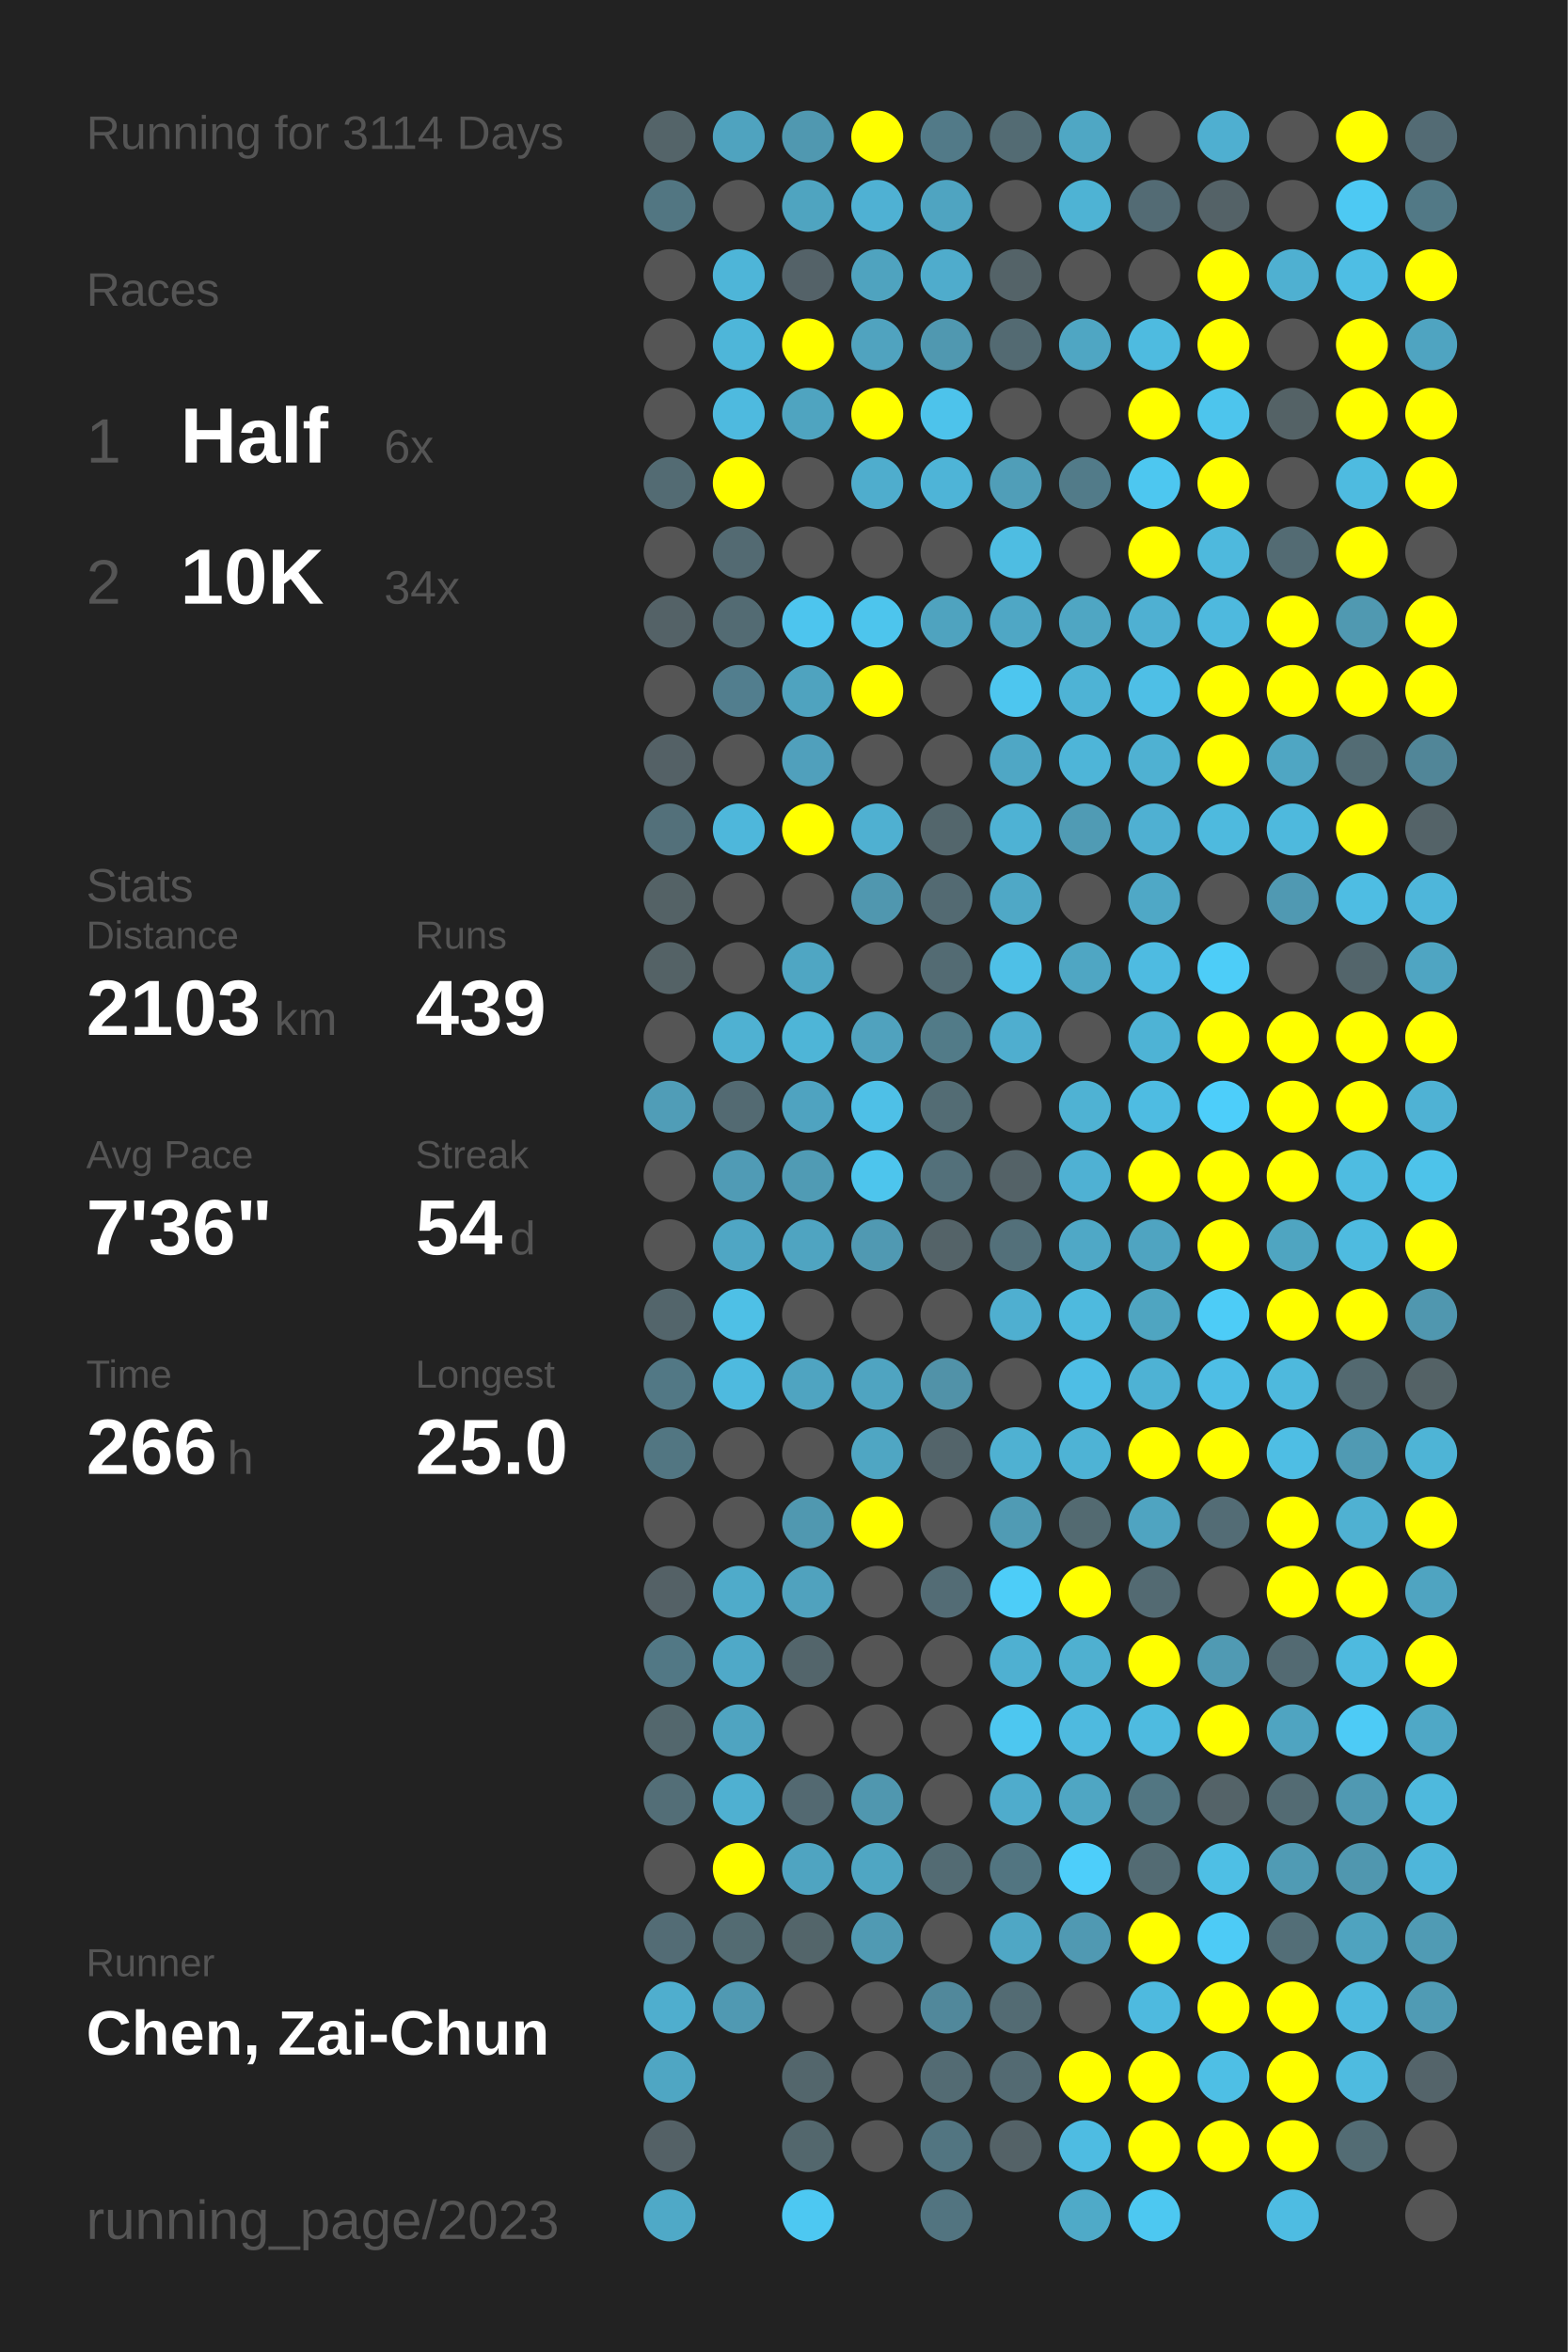
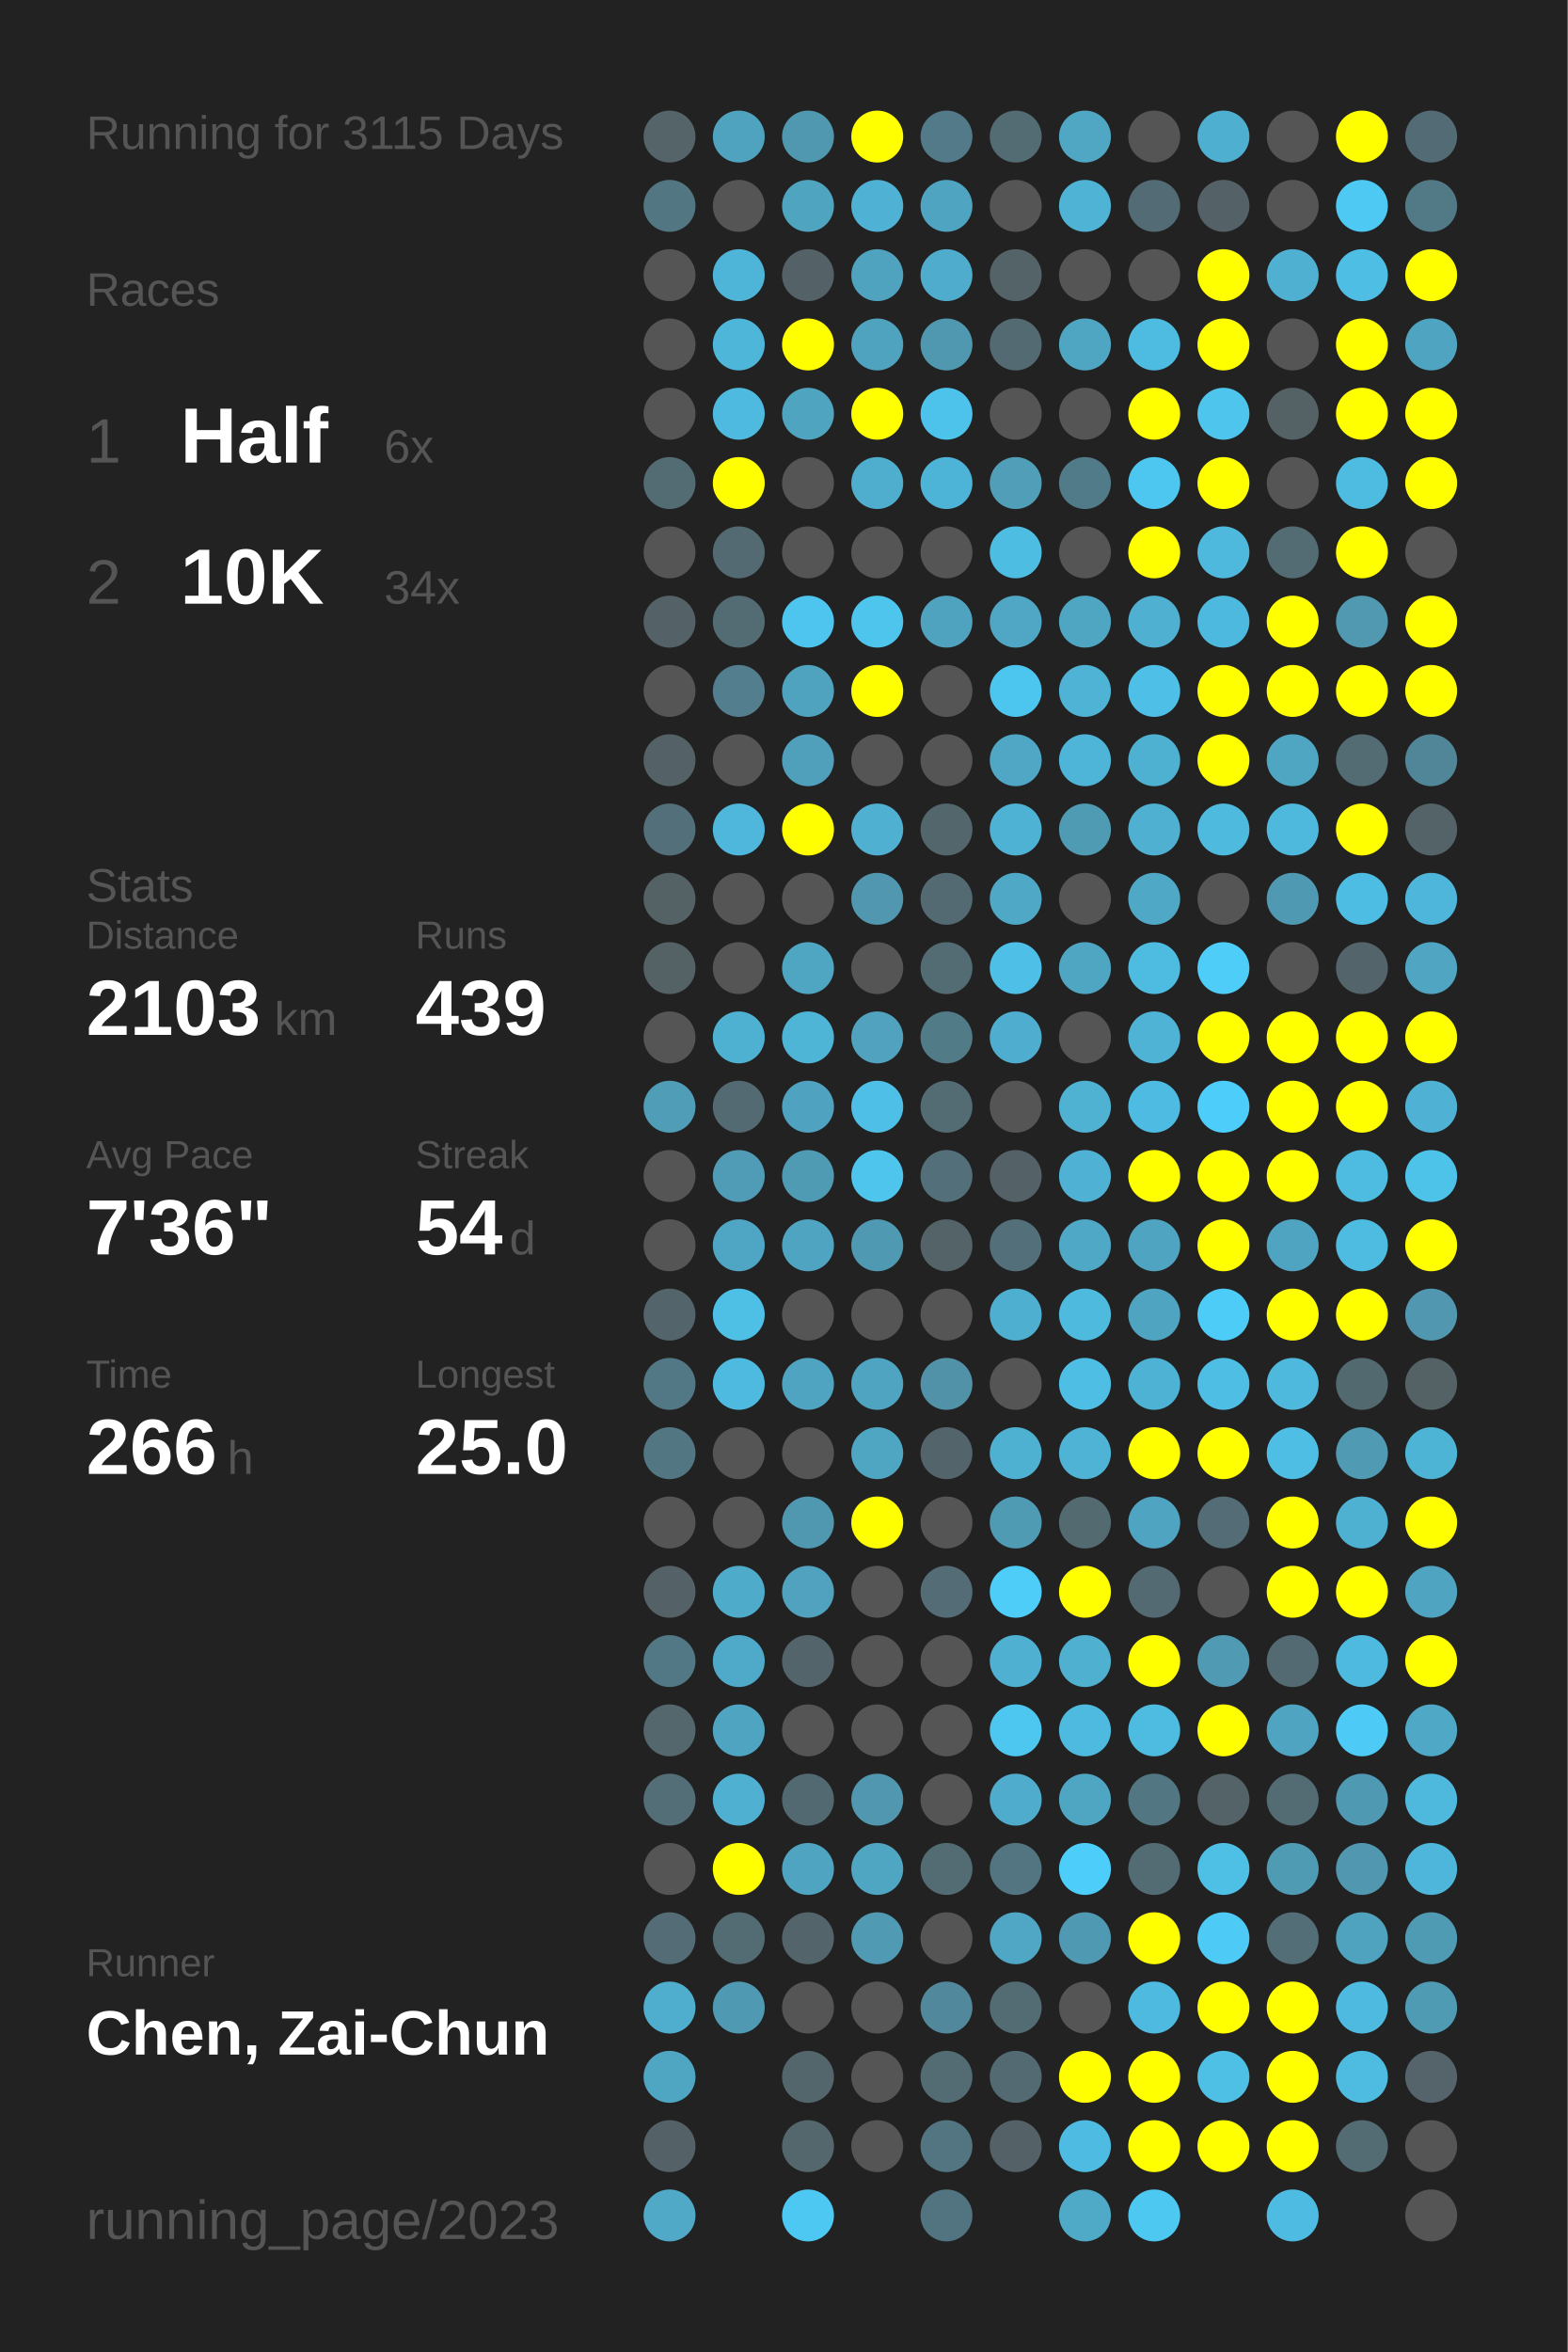
<svg xmlns="http://www.w3.org/2000/svg" baseProfile="full" height="300mm" version="1.1" viewBox="0,0,200,300" width="200mm">
  <defs />
  <rect fill="#222222" height="300" width="200" x="0" y="0" />
-   <text fill="#555555" style="font-size:6px; font-family:Arial;" x="11" y="19">Running for 3114 Days</text>
+   <text fill="#555555" style="font-size:6px; font-family:Arial;" x="11" y="19">Running for 3115 Days</text>
  <text fill="#555555" style="font-size:6px; font-family:Arial;" x="11" y="39">Races</text>
  <text fill="#555555" style="font-size:8px; font-family:Arial;" x="11" y="59">1</text>
  <text fill="#FFFFFF" style="font-size:10px; font-family:Arial; font-weight:bold;" x="23" y="59">Half</text>
  <text fill="#555555" style="font-size:6px; font-family:Arial;" x="49" y="59">6x</text>
  <text fill="#555555" style="font-size:8px; font-family:Arial;" x="11" y="77">2</text>
  <text fill="#FFFFFF" style="font-size:10px; font-family:Arial; font-weight:bold;" x="23" y="77">10K</text>
  <text fill="#555555" style="font-size:6px; font-family:Arial;" x="49" y="77">34x</text>
  <text fill="#555555" style="font-size:6px; font-family:Arial;" x="11" y="115">Stats</text>
  <text fill="#555555" style="font-size:5px; font-family:Arial;" x="11" y="121">Distance</text>
  <text fill="#FFFFFF" style="font-size:10px; font-family:Arial; font-weight:bold;" x="11" y="132">2103</text>
  <text fill="#555555" style="font-size:6px; font-family:Arial;" x="35" y="132">km</text>
  <text fill="#555555" style="font-size:5px; font-family:Arial;" x="53" y="121">Runs</text>
  <text fill="#FFFFFF" style="font-size:10px; font-family:Arial; font-weight:bold;" x="53" y="132">439</text>
  <text fill="#555555" style="font-size:5px; font-family:Arial;" x="11" y="149">Avg Pace</text>
  <text fill="#FFFFFF" style="font-size:10px; font-family:Arial; font-weight:bold;" x="11" y="160">7'36"</text>
  <text fill="#555555" style="font-size:5px; font-family:Arial;" x="53" y="149">Streak</text>
  <text fill="#FFFFFF" style="font-size:10px; font-family:Arial; font-weight:bold;" x="53" y="160">54</text>
  <text fill="#555555" style="font-size:6px; font-family:Arial;" x="65" y="160">d</text>
  <text fill="#555555" style="font-size:5px; font-family:Arial;" x="11" y="177">Time</text>
  <text fill="#FFFFFF" style="font-size:10px; font-family:Arial; font-weight:bold;" x="11" y="188">266</text>
  <text fill="#555555" style="font-size:6px; font-family:Arial;" x="29" y="188">h</text>
  <text fill="#555555" style="font-size:5px; font-family:Arial;" x="53" y="177">Longest</text>
  <text fill="#FFFFFF" style="font-size:10px; font-family:Arial; font-weight:bold;" x="53" y="188">25.0</text>
  <text fill="#555555" style="font-size:5px; font-family:Arial;" x="11" y="252.065">Runner</text>
  <text fill="#FFFFFF" style="font-size:8px; font-family:Arial; font-weight:bold;" x="11" y="262.065">Chen, Zai-Chun</text>
  <text fill="#555555" style="font-size:7px; font-family:Arial;" x="11" y="285.581">running_page/2023</text>
  <circle cx="85.417" cy="17.419" fill="#546469" r="3.312" />
  <circle cx="85.417" cy="26.258" fill="#527682" r="3.312" />
  <circle cx="85.417" cy="35.097" fill="#555555" r="3.312" />
  <circle cx="85.417" cy="43.935" fill="#555555" r="3.312" />
  <circle cx="85.417" cy="52.774" fill="#555555" r="3.312" />
  <circle cx="85.417" cy="61.613" fill="#536b73" r="3.312" />
  <circle cx="85.417" cy="70.452" fill="#555555" r="3.312" />
  <circle cx="85.417" cy="79.29" fill="#546267" r="3.312" />
  <circle cx="85.417" cy="88.129" fill="#555555" r="3.312" />
  <circle cx="85.417" cy="96.968" fill="#546166" r="3.312" />
  <circle cx="85.417" cy="105.806" fill="#53707a" r="3.312" />
  <circle cx="85.417" cy="114.645" fill="#546266" r="3.312" />
  <circle cx="85.417" cy="123.484" fill="#546266" r="3.312" />
  <circle cx="85.417" cy="132.323" fill="#555555" r="3.312" />
  <circle cx="85.417" cy="141.161" fill="#509db7" r="3.312" />
  <circle cx="85.417" cy="150" fill="#555555" r="3.312" />
  <circle cx="85.417" cy="158.839" fill="#555555" r="3.312" />
  <circle cx="85.417" cy="167.677" fill="#53656b" r="3.312" />
  <circle cx="85.417" cy="176.516" fill="#527885" r="3.312" />
  <circle cx="85.417" cy="185.355" fill="#527682" r="3.312" />
  <circle cx="85.417" cy="194.194" fill="#555555" r="3.312" />
  <circle cx="85.417" cy="203.032" fill="#546166" r="3.312" />
  <circle cx="85.417" cy="211.871" fill="#527885" r="3.312" />
  <circle cx="85.417" cy="220.71" fill="#53676d" r="3.312" />
  <circle cx="85.417" cy="229.548" fill="#536e77" r="3.312" />
  <circle cx="85.417" cy="238.387" fill="#555555" r="3.312" />
  <circle cx="85.417" cy="247.226" fill="#536c75" r="3.312" />
  <circle cx="85.417" cy="256.065" fill="#4faece" r="3.312" />
  <circle cx="85.417" cy="264.903" fill="#4fa6c3" r="3.312" />
  <circle cx="85.417" cy="273.742" fill="#546166" r="3.312" />
  <circle cx="85.417" cy="282.581" fill="#4fa9c7" r="3.312" />
  <circle cx="94.25" cy="17.419" fill="#4fa3bf" r="3.312" />
  <circle cx="94.25" cy="26.258" fill="#555555" r="3.312" />
  <circle cx="94.25" cy="35.097" fill="#4eb5d8" r="3.312" />
  <circle cx="94.25" cy="43.935" fill="#4eb6d9" r="3.312" />
  <circle cx="94.25" cy="52.774" fill="#4ebadf" r="3.312" />
  <circle cx="94.25" cy="61.613" fill="#FFFF00" r="3.312" />
  <circle cx="94.25" cy="70.452" fill="#536a72" r="3.312" />
  <circle cx="94.25" cy="79.29" fill="#536b73" r="3.312" />
  <circle cx="94.25" cy="88.129" fill="#527e8e" r="3.312" />
  <circle cx="94.25" cy="96.968" fill="#555555" r="3.312" />
  <circle cx="94.25" cy="105.806" fill="#4eb7db" r="3.312" />
  <circle cx="94.25" cy="114.645" fill="#555555" r="3.312" />
  <circle cx="94.25" cy="123.484" fill="#555555" r="3.312" />
  <circle cx="94.25" cy="132.323" fill="#4fb1d2" r="3.312" />
  <circle cx="94.25" cy="141.161" fill="#536a72" r="3.312" />
  <circle cx="94.25" cy="150" fill="#509bb5" r="3.312" />
  <circle cx="94.25" cy="158.839" fill="#4fa6c4" r="3.312" />
  <circle cx="94.25" cy="167.677" fill="#4ec0e6" r="3.312" />
  <circle cx="94.25" cy="176.516" fill="#4ebadf" r="3.312" />
  <circle cx="94.25" cy="185.355" fill="#555555" r="3.312" />
  <circle cx="94.25" cy="194.194" fill="#555555" r="3.312" />
  <circle cx="94.25" cy="203.032" fill="#4fabca" r="3.312" />
  <circle cx="94.25" cy="211.871" fill="#4fa9c8" r="3.312" />
  <circle cx="94.25" cy="220.71" fill="#4fa4c1" r="3.312" />
  <circle cx="94.25" cy="229.548" fill="#4fb0d1" r="3.312" />
  <circle cx="94.25" cy="238.387" fill="#FFFF00" r="3.312" />
  <circle cx="94.25" cy="247.226" fill="#536b72" r="3.312" />
  <circle cx="94.25" cy="256.065" fill="#5099b2" r="3.312" />
  <circle cx="103.083" cy="17.419" fill="#5098b0" r="3.312" />
  <circle cx="103.083" cy="26.258" fill="#4fa4c0" r="3.312" />
  <circle cx="103.083" cy="35.097" fill="#546268" r="3.312" />
  <circle cx="103.083" cy="43.935" fill="#FFFF00" r="3.312" />
  <circle cx="103.083" cy="52.774" fill="#4fa4c0" r="3.312" />
  <circle cx="103.083" cy="61.613" fill="#555555" r="3.312" />
  <circle cx="103.083" cy="70.452" fill="#555555" r="3.312" />
  <circle cx="103.083" cy="79.29" fill="#4dc5ee" r="3.312" />
  <circle cx="103.083" cy="88.129" fill="#4fa3bf" r="3.312" />
  <circle cx="103.083" cy="96.968" fill="#50a0bc" r="3.312" />
  <circle cx="103.083" cy="105.806" fill="#FFFF00" r="3.312" />
  <circle cx="103.083" cy="114.645" fill="#555555" r="3.312" />
  <circle cx="103.083" cy="123.484" fill="#4fa6c3" r="3.312" />
  <circle cx="103.083" cy="132.323" fill="#4eb5d7" r="3.312" />
  <circle cx="103.083" cy="141.161" fill="#4fa3c0" r="3.312" />
  <circle cx="103.083" cy="150" fill="#509bb4" r="3.312" />
  <circle cx="103.083" cy="158.839" fill="#4fa4c1" r="3.312" />
  <circle cx="103.083" cy="167.677" fill="#555555" r="3.312" />
  <circle cx="103.083" cy="176.516" fill="#4fa4c1" r="3.312" />
  <circle cx="103.083" cy="185.355" fill="#555555" r="3.312" />
  <circle cx="103.083" cy="194.194" fill="#5098b0" r="3.312" />
  <circle cx="103.083" cy="203.032" fill="#50a2be" r="3.312" />
  <circle cx="103.083" cy="211.871" fill="#53656b" r="3.312" />
  <circle cx="103.083" cy="220.71" fill="#555555" r="3.312" />
  <circle cx="103.083" cy="229.548" fill="#536971" r="3.312" />
  <circle cx="103.083" cy="238.387" fill="#4fa4c1" r="3.312" />
  <circle cx="103.083" cy="247.226" fill="#53656a" r="3.312" />
  <circle cx="103.083" cy="256.065" fill="#555555" r="3.312" />
  <circle cx="103.083" cy="264.903" fill="#53666c" r="3.312" />
  <circle cx="103.083" cy="273.742" fill="#53676d" r="3.312" />
  <circle cx="103.083" cy="282.581" fill="#4dc8f2" r="3.312" />
  <circle cx="111.917" cy="17.419" fill="#FFFF00" r="3.312" />
  <circle cx="111.917" cy="26.258" fill="#4fb1d3" r="3.312" />
  <circle cx="111.917" cy="35.097" fill="#4fa3bf" r="3.312" />
  <circle cx="111.917" cy="43.935" fill="#50a3bf" r="3.312" />
  <circle cx="111.917" cy="52.774" fill="#FFFF00" r="3.312" />
  <circle cx="111.917" cy="61.613" fill="#4fadcd" r="3.312" />
  <circle cx="111.917" cy="70.452" fill="#555555" r="3.312" />
  <circle cx="111.917" cy="79.29" fill="#4dc5ed" r="3.312" />
  <circle cx="111.917" cy="88.129" fill="#FFFF00" r="3.312" />
  <circle cx="111.917" cy="96.968" fill="#555555" r="3.312" />
  <circle cx="111.917" cy="105.806" fill="#4fb0d1" r="3.312" />
  <circle cx="111.917" cy="114.645" fill="#5097af" r="3.312" />
  <circle cx="111.917" cy="123.484" fill="#555555" r="3.312" />
  <circle cx="111.917" cy="132.323" fill="#50a2be" r="3.312" />
  <circle cx="111.917" cy="141.161" fill="#4ec0e7" r="3.312" />
  <circle cx="111.917" cy="150" fill="#4dc5ed" r="3.312" />
  <circle cx="111.917" cy="158.839" fill="#5099b2" r="3.312" />
  <circle cx="111.917" cy="167.677" fill="#555555" r="3.312" />
  <circle cx="111.917" cy="176.516" fill="#4fa4c1" r="3.312" />
  <circle cx="111.917" cy="185.355" fill="#4fa6c3" r="3.312" />
  <circle cx="111.917" cy="194.194" fill="#FFFF00" r="3.312" />
  <circle cx="111.917" cy="203.032" fill="#555555" r="3.312" />
  <circle cx="111.917" cy="211.871" fill="#555555" r="3.312" />
  <circle cx="111.917" cy="220.71" fill="#555555" r="3.312" />
  <circle cx="111.917" cy="229.548" fill="#5097af" r="3.312" />
  <circle cx="111.917" cy="238.387" fill="#4fa6c3" r="3.312" />
  <circle cx="111.917" cy="247.226" fill="#509ab3" r="3.312" />
  <circle cx="111.917" cy="256.065" fill="#555555" r="3.312" />
  <circle cx="111.917" cy="264.903" fill="#555555" r="3.312" />
  <circle cx="111.917" cy="273.742" fill="#555555" r="3.312" />
  <circle cx="120.75" cy="17.419" fill="#527a88" r="3.312" />
  <circle cx="120.75" cy="26.258" fill="#4fa4c1" r="3.312" />
  <circle cx="120.75" cy="35.097" fill="#4faccc" r="3.312" />
  <circle cx="120.75" cy="43.935" fill="#5098b0" r="3.312" />
  <circle cx="120.75" cy="52.774" fill="#4dc3eb" r="3.312" />
  <circle cx="120.75" cy="61.613" fill="#4eb4d7" r="3.312" />
  <circle cx="120.75" cy="70.452" fill="#555555" r="3.312" />
  <circle cx="120.75" cy="79.29" fill="#4fa3bf" r="3.312" />
  <circle cx="120.75" cy="88.129" fill="#555555" r="3.312" />
  <circle cx="120.75" cy="96.968" fill="#555555" r="3.312" />
  <circle cx="120.75" cy="105.806" fill="#53666c" r="3.312" />
  <circle cx="120.75" cy="114.645" fill="#536a72" r="3.312" />
  <circle cx="120.75" cy="123.484" fill="#536b73" r="3.312" />
  <circle cx="120.75" cy="132.323" fill="#527b88" r="3.312" />
  <circle cx="120.75" cy="141.161" fill="#536c74" r="3.312" />
  <circle cx="120.75" cy="150" fill="#53707a" r="3.312" />
  <circle cx="120.75" cy="158.839" fill="#546368" r="3.312" />
  <circle cx="120.75" cy="167.677" fill="#555555" r="3.312" />
  <circle cx="120.75" cy="176.516" fill="#5192a8" r="3.312" />
  <circle cx="120.75" cy="185.355" fill="#53646a" r="3.312" />
  <circle cx="120.75" cy="194.194" fill="#555555" r="3.312" />
  <circle cx="120.75" cy="203.032" fill="#536c75" r="3.312" />
  <circle cx="120.75" cy="211.871" fill="#555555" r="3.312" />
  <circle cx="120.75" cy="220.71" fill="#555555" r="3.312" />
  <circle cx="120.75" cy="229.548" fill="#555555" r="3.312" />
  <circle cx="120.75" cy="238.387" fill="#536b73" r="3.312" />
  <circle cx="120.75" cy="247.226" fill="#555555" r="3.312" />
  <circle cx="120.75" cy="256.065" fill="#51889b" r="3.312" />
  <circle cx="120.75" cy="264.903" fill="#536b73" r="3.312" />
  <circle cx="120.75" cy="273.742" fill="#527581" r="3.312" />
  <circle cx="120.75" cy="282.581" fill="#527480" r="3.312" />
  <circle cx="129.583" cy="17.419" fill="#536b73" r="3.312" />
  <circle cx="129.583" cy="26.258" fill="#555555" r="3.312" />
  <circle cx="129.583" cy="35.097" fill="#546368" r="3.312" />
  <circle cx="129.583" cy="43.935" fill="#536a72" r="3.312" />
  <circle cx="129.583" cy="52.774" fill="#555555" r="3.312" />
  <circle cx="129.583" cy="61.613" fill="#509eb8" r="3.312" />
  <circle cx="129.583" cy="70.452" fill="#4ebde2" r="3.312" />
  <circle cx="129.583" cy="79.29" fill="#4fa7c5" r="3.312" />
  <circle cx="129.583" cy="88.129" fill="#4dc6ef" r="3.312" />
  <circle cx="129.583" cy="96.968" fill="#4fa7c5" r="3.312" />
  <circle cx="129.583" cy="105.806" fill="#4eb2d4" r="3.312" />
  <circle cx="129.583" cy="114.645" fill="#4fa8c6" r="3.312" />
  <circle cx="129.583" cy="123.484" fill="#4ec0e7" r="3.312" />
  <circle cx="129.583" cy="132.323" fill="#4faecf" r="3.312" />
  <circle cx="129.583" cy="141.161" fill="#555555" r="3.312" />
  <circle cx="129.583" cy="150" fill="#546267" r="3.312" />
  <circle cx="129.583" cy="158.839" fill="#53707a" r="3.312" />
  <circle cx="129.583" cy="167.677" fill="#4fafd0" r="3.312" />
  <circle cx="129.583" cy="176.516" fill="#555555" r="3.312" />
  <circle cx="129.583" cy="185.355" fill="#4fb1d2" r="3.312" />
  <circle cx="129.583" cy="194.194" fill="#509bb4" r="3.312" />
  <circle cx="129.583" cy="203.032" fill="#4dcdf8" r="3.312" />
  <circle cx="129.583" cy="211.871" fill="#4fb0d1" r="3.312" />
  <circle cx="129.583" cy="220.71" fill="#4dc7f0" r="3.312" />
  <circle cx="129.583" cy="229.548" fill="#4faccc" r="3.312" />
  <circle cx="129.583" cy="238.387" fill="#527581" r="3.312" />
  <circle cx="129.583" cy="247.226" fill="#4fa7c5" r="3.312" />
  <circle cx="129.583" cy="256.065" fill="#536b73" r="3.312" />
  <circle cx="129.583" cy="264.903" fill="#536a72" r="3.312" />
  <circle cx="129.583" cy="273.742" fill="#546267" r="3.312" />
  <circle cx="138.417" cy="17.419" fill="#4fa7c4" r="3.312" />
  <circle cx="138.417" cy="26.258" fill="#4eb3d4" r="3.312" />
  <circle cx="138.417" cy="35.097" fill="#555555" r="3.312" />
  <circle cx="138.417" cy="43.935" fill="#4fa6c3" r="3.312" />
  <circle cx="138.417" cy="52.774" fill="#555555" r="3.312" />
  <circle cx="138.417" cy="61.613" fill="#527b89" r="3.312" />
  <circle cx="138.417" cy="70.452" fill="#555555" r="3.312" />
  <circle cx="138.417" cy="79.29" fill="#4fa6c3" r="3.312" />
  <circle cx="138.417" cy="88.129" fill="#4eb3d5" r="3.312" />
  <circle cx="138.417" cy="96.968" fill="#4eb5d8" r="3.312" />
  <circle cx="138.417" cy="105.806" fill="#509bb4" r="3.312" />
  <circle cx="138.417" cy="114.645" fill="#555555" r="3.312" />
  <circle cx="138.417" cy="123.484" fill="#4fa6c3" r="3.312" />
  <circle cx="138.417" cy="132.323" fill="#555555" r="3.312" />
  <circle cx="138.417" cy="141.161" fill="#4fb2d3" r="3.312" />
  <circle cx="138.417" cy="150" fill="#4fb1d3" r="3.312" />
  <circle cx="138.417" cy="158.839" fill="#4fa8c6" r="3.312" />
  <circle cx="138.417" cy="167.677" fill="#4ebade" r="3.312" />
  <circle cx="138.417" cy="176.516" fill="#4ebee5" r="3.312" />
  <circle cx="138.417" cy="185.355" fill="#4eb3d5" r="3.312" />
  <circle cx="138.417" cy="194.194" fill="#536a71" r="3.312" />
  <circle cx="138.417" cy="203.032" fill="#FFFF00" r="3.312" />
  <circle cx="138.417" cy="211.871" fill="#4fb0d0" r="3.312" />
  <circle cx="138.417" cy="220.71" fill="#4ebadf" r="3.312" />
  <circle cx="138.417" cy="229.548" fill="#4fa6c3" r="3.312" />
  <circle cx="138.417" cy="238.387" fill="#4dcefa" r="3.312" />
  <circle cx="138.417" cy="247.226" fill="#5099b2" r="3.312" />
  <circle cx="138.417" cy="256.065" fill="#555555" r="3.312" />
  <circle cx="138.417" cy="264.903" fill="#FFFF00" r="3.312" />
  <circle cx="138.417" cy="273.742" fill="#4ebce2" r="3.312" />
  <circle cx="138.417" cy="282.581" fill="#4faac8" r="3.312" />
  <circle cx="147.25" cy="17.419" fill="#555555" r="3.312" />
  <circle cx="147.25" cy="26.258" fill="#536b74" r="3.312" />
  <circle cx="147.25" cy="35.097" fill="#555555" r="3.312" />
  <circle cx="147.25" cy="43.935" fill="#4ebbe0" r="3.312" />
  <circle cx="147.25" cy="52.774" fill="#FFFF00" r="3.312" />
  <circle cx="147.25" cy="61.613" fill="#4dc7f0" r="3.312" />
  <circle cx="147.25" cy="70.452" fill="#FFFF00" r="3.312" />
  <circle cx="147.25" cy="79.29" fill="#4fb0d2" r="3.312" />
  <circle cx="147.25" cy="88.129" fill="#4ebfe6" r="3.312" />
  <circle cx="147.25" cy="96.968" fill="#4fb1d2" r="3.312" />
  <circle cx="147.25" cy="105.806" fill="#4fb0d2" r="3.312" />
  <circle cx="147.25" cy="114.645" fill="#4fa8c6" r="3.312" />
  <circle cx="147.25" cy="123.484" fill="#4ebbe1" r="3.312" />
  <circle cx="147.25" cy="132.323" fill="#4eb3d5" r="3.312" />
  <circle cx="147.25" cy="141.161" fill="#4ebce2" r="3.312" />
  <circle cx="147.25" cy="150" fill="#FFFF00" r="3.312" />
  <circle cx="147.25" cy="158.839" fill="#4fa4c1" r="3.312" />
  <circle cx="147.25" cy="167.677" fill="#4fa5c1" r="3.312" />
  <circle cx="147.25" cy="176.516" fill="#4eb2d4" r="3.312" />
  <circle cx="147.25" cy="185.355" fill="#FFFF00" r="3.312" />
  <circle cx="147.25" cy="194.194" fill="#4fa4c1" r="3.312" />
  <circle cx="147.25" cy="203.032" fill="#536a72" r="3.312" />
  <circle cx="147.25" cy="211.871" fill="#FFFF00" r="3.312" />
  <circle cx="147.25" cy="220.71" fill="#4ebbe0" r="3.312" />
  <circle cx="147.25" cy="229.548" fill="#527682" r="3.312" />
  <circle cx="147.25" cy="238.387" fill="#536b73" r="3.312" />
  <circle cx="147.25" cy="247.226" fill="#FFFF00" r="3.312" />
  <circle cx="147.25" cy="256.065" fill="#4ebadf" r="3.312" />
  <circle cx="147.25" cy="264.903" fill="#FFFF00" r="3.312" />
  <circle cx="147.25" cy="273.742" fill="#FFFF00" r="3.312" />
  <circle cx="147.25" cy="282.581" fill="#4dc8f1" r="3.312" />
  <circle cx="156.083" cy="17.419" fill="#4fafd0" r="3.312" />
  <circle cx="156.083" cy="26.258" fill="#546267" r="3.312" />
  <circle cx="156.083" cy="35.097" fill="#FFFF00" r="3.312" />
  <circle cx="156.083" cy="43.935" fill="#FFFF00" r="3.312" />
  <circle cx="156.083" cy="52.774" fill="#4dc5ed" r="3.312" />
  <circle cx="156.083" cy="61.613" fill="#FFFF00" r="3.312" />
  <circle cx="156.083" cy="70.452" fill="#4eb9dd" r="3.312" />
  <circle cx="156.083" cy="79.29" fill="#4eb9de" r="3.312" />
  <circle cx="156.083" cy="88.129" fill="#FFFF00" r="3.312" />
  <circle cx="156.083" cy="96.968" fill="#FFFF00" r="3.312" />
  <circle cx="156.083" cy="105.806" fill="#4ebade" r="3.312" />
  <circle cx="156.083" cy="114.645" fill="#555555" r="3.312" />
  <circle cx="156.083" cy="123.484" fill="#4dcdf8" r="3.312" />
  <circle cx="156.083" cy="132.323" fill="#FFFF00" r="3.312" />
  <circle cx="156.083" cy="141.161" fill="#4dcefa" r="3.312" />
  <circle cx="156.083" cy="150" fill="#FFFF00" r="3.312" />
  <circle cx="156.083" cy="158.839" fill="#FFFF00" r="3.312" />
  <circle cx="156.083" cy="167.677" fill="#4dccf7" r="3.312" />
  <circle cx="156.083" cy="176.516" fill="#4ebee5" r="3.312" />
  <circle cx="156.083" cy="185.355" fill="#FFFF00" r="3.312" />
  <circle cx="156.083" cy="194.194" fill="#536c75" r="3.312" />
  <circle cx="156.083" cy="203.032" fill="#555555" r="3.312" />
  <circle cx="156.083" cy="211.871" fill="#509ab3" r="3.312" />
  <circle cx="156.083" cy="220.71" fill="#FFFF00" r="3.312" />
  <circle cx="156.083" cy="229.548" fill="#546368" r="3.312" />
  <circle cx="156.083" cy="238.387" fill="#4ebfe5" r="3.312" />
  <circle cx="156.083" cy="247.226" fill="#4dcbf6" r="3.312" />
  <circle cx="156.083" cy="256.065" fill="#FFFF00" r="3.312" />
  <circle cx="156.083" cy="264.903" fill="#4ebfe5" r="3.312" />
  <circle cx="156.083" cy="273.742" fill="#FFFF00" r="3.312" />
  <circle cx="164.917" cy="17.419" fill="#555555" r="3.312" />
  <circle cx="164.917" cy="26.258" fill="#555555" r="3.312" />
  <circle cx="164.917" cy="35.097" fill="#4fb0d1" r="3.312" />
  <circle cx="164.917" cy="43.935" fill="#555555" r="3.312" />
  <circle cx="164.917" cy="52.774" fill="#546266" r="3.312" />
  <circle cx="164.917" cy="61.613" fill="#555555" r="3.312" />
  <circle cx="164.917" cy="70.452" fill="#536b73" r="3.312" />
  <circle cx="164.917" cy="79.29" fill="#FFFF00" r="3.312" />
  <circle cx="164.917" cy="88.129" fill="#FFFF00" r="3.312" />
  <circle cx="164.917" cy="96.968" fill="#4fa6c3" r="3.312" />
  <circle cx="164.917" cy="105.806" fill="#4eb9dd" r="3.312" />
  <circle cx="164.917" cy="114.645" fill="#5099b2" r="3.312" />
  <circle cx="164.917" cy="123.484" fill="#555555" r="3.312" />
  <circle cx="164.917" cy="132.323" fill="#FFFF00" r="3.312" />
  <circle cx="164.917" cy="141.161" fill="#FFFF00" r="3.312" />
  <circle cx="164.917" cy="150" fill="#FFFF00" r="3.312" />
  <circle cx="164.917" cy="158.839" fill="#4fa5c1" r="3.312" />
  <circle cx="164.917" cy="167.677" fill="#FFFF00" r="3.312" />
  <circle cx="164.917" cy="176.516" fill="#4eb9dd" r="3.312" />
  <circle cx="164.917" cy="185.355" fill="#4ebee4" r="3.312" />
  <circle cx="164.917" cy="194.194" fill="#FFFF00" r="3.312" />
  <circle cx="164.917" cy="203.032" fill="#FFFF00" r="3.312" />
  <circle cx="164.917" cy="211.871" fill="#536a72" r="3.312" />
  <circle cx="164.917" cy="220.71" fill="#4fa4c1" r="3.312" />
  <circle cx="164.917" cy="229.548" fill="#536b73" r="3.312" />
  <circle cx="164.917" cy="238.387" fill="#509bb4" r="3.312" />
  <circle cx="164.917" cy="247.226" fill="#536e77" r="3.312" />
  <circle cx="164.917" cy="256.065" fill="#FFFF00" r="3.312" />
  <circle cx="164.917" cy="264.903" fill="#FFFF00" r="3.312" />
  <circle cx="164.917" cy="273.742" fill="#FFFF00" r="3.312" />
  <circle cx="164.917" cy="282.581" fill="#4ebce2" r="3.312" />
  <circle cx="173.75" cy="17.419" fill="#FFFF00" r="3.312" />
  <circle cx="173.75" cy="26.258" fill="#4dc9f3" r="3.312" />
  <circle cx="173.75" cy="35.097" fill="#4ebee4" r="3.312" />
  <circle cx="173.75" cy="43.935" fill="#FFFF00" r="3.312" />
  <circle cx="173.75" cy="52.774" fill="#FFFF00" r="3.312" />
  <circle cx="173.75" cy="61.613" fill="#4ebbe0" r="3.312" />
  <circle cx="173.75" cy="70.452" fill="#FFFF00" r="3.312" />
  <circle cx="173.75" cy="79.29" fill="#5099b1" r="3.312" />
  <circle cx="173.75" cy="88.129" fill="#FFFF00" r="3.312" />
  <circle cx="173.75" cy="96.968" fill="#536c74" r="3.312" />
  <circle cx="173.75" cy="105.806" fill="#FFFF00" r="3.312" />
  <circle cx="173.75" cy="114.645" fill="#4ebde3" r="3.312" />
  <circle cx="173.75" cy="123.484" fill="#53656b" r="3.312" />
  <circle cx="173.75" cy="132.323" fill="#FFFF00" r="3.312" />
  <circle cx="173.75" cy="141.161" fill="#FFFF00" r="3.312" />
  <circle cx="173.75" cy="150" fill="#4ebce1" r="3.312" />
  <circle cx="173.75" cy="158.839" fill="#4ebbe0" r="3.312" />
  <circle cx="173.75" cy="167.677" fill="#FFFF00" r="3.312" />
  <circle cx="173.75" cy="176.516" fill="#536970" r="3.312" />
  <circle cx="173.75" cy="185.355" fill="#509ab3" r="3.312" />
  <circle cx="173.75" cy="194.194" fill="#4fb1d2" r="3.312" />
  <circle cx="173.75" cy="203.032" fill="#FFFF00" r="3.312" />
  <circle cx="173.75" cy="211.871" fill="#4ebadf" r="3.312" />
  <circle cx="173.75" cy="220.71" fill="#4dcbf6" r="3.312" />
  <circle cx="173.75" cy="229.548" fill="#5099b2" r="3.312" />
  <circle cx="173.75" cy="238.387" fill="#5097af" r="3.312" />
  <circle cx="173.75" cy="247.226" fill="#4fa3bf" r="3.312" />
  <circle cx="173.75" cy="256.065" fill="#4ebadf" r="3.312" />
  <circle cx="173.75" cy="264.903" fill="#4ebbe0" r="3.312" />
  <circle cx="173.75" cy="273.742" fill="#536c74" r="3.312" />
  <circle cx="182.583" cy="17.419" fill="#536b74" r="3.312" />
  <circle cx="182.583" cy="26.258" fill="#527986" r="3.312" />
  <circle cx="182.583" cy="35.097" fill="#FFFF00" r="3.312" />
  <circle cx="182.583" cy="43.935" fill="#4fa4c1" r="3.312" />
  <circle cx="182.583" cy="52.774" fill="#FFFF00" r="3.312" />
  <circle cx="182.583" cy="61.613" fill="#FFFF00" r="3.312" />
  <circle cx="182.583" cy="70.452" fill="#555555" r="3.312" />
  <circle cx="182.583" cy="79.29" fill="#FFFF00" r="3.312" />
  <circle cx="182.583" cy="88.129" fill="#FFFF00" r="3.312" />
  <circle cx="182.583" cy="96.968" fill="#518698" r="3.312" />
  <circle cx="182.583" cy="105.806" fill="#546368" r="3.312" />
  <circle cx="182.583" cy="114.645" fill="#4eb6da" r="3.312" />
  <circle cx="182.583" cy="123.484" fill="#4fa5c2" r="3.312" />
  <circle cx="182.583" cy="132.323" fill="#FFFF00" r="3.312" />
  <circle cx="182.583" cy="141.161" fill="#4fb2d4" r="3.312" />
  <circle cx="182.583" cy="150" fill="#4dc3ea" r="3.312" />
  <circle cx="182.583" cy="158.839" fill="#FFFF00" r="3.312" />
  <circle cx="182.583" cy="167.677" fill="#5097af" r="3.312" />
  <circle cx="182.583" cy="176.516" fill="#546266" r="3.312" />
  <circle cx="182.583" cy="185.355" fill="#4eb4d6" r="3.312" />
  <circle cx="182.583" cy="194.194" fill="#FFFF00" r="3.312" />
  <circle cx="182.583" cy="203.032" fill="#4fa4c1" r="3.312" />
  <circle cx="182.583" cy="211.871" fill="#FFFF00" r="3.312" />
  <circle cx="182.583" cy="220.71" fill="#4fa8c6" r="3.312" />
  <circle cx="182.583" cy="229.548" fill="#4eb9dd" r="3.312" />
  <circle cx="182.583" cy="238.387" fill="#4eb6da" r="3.312" />
  <circle cx="182.583" cy="247.226" fill="#509bb4" r="3.312" />
  <circle cx="182.583" cy="256.065" fill="#509bb4" r="3.312" />
  <circle cx="182.583" cy="264.903" fill="#54646a" r="3.312" />
  <circle cx="182.583" cy="273.742" fill="#555555" r="3.312" />
  <circle cx="182.583" cy="282.581" fill="#555555" r="3.312" />
</svg>
